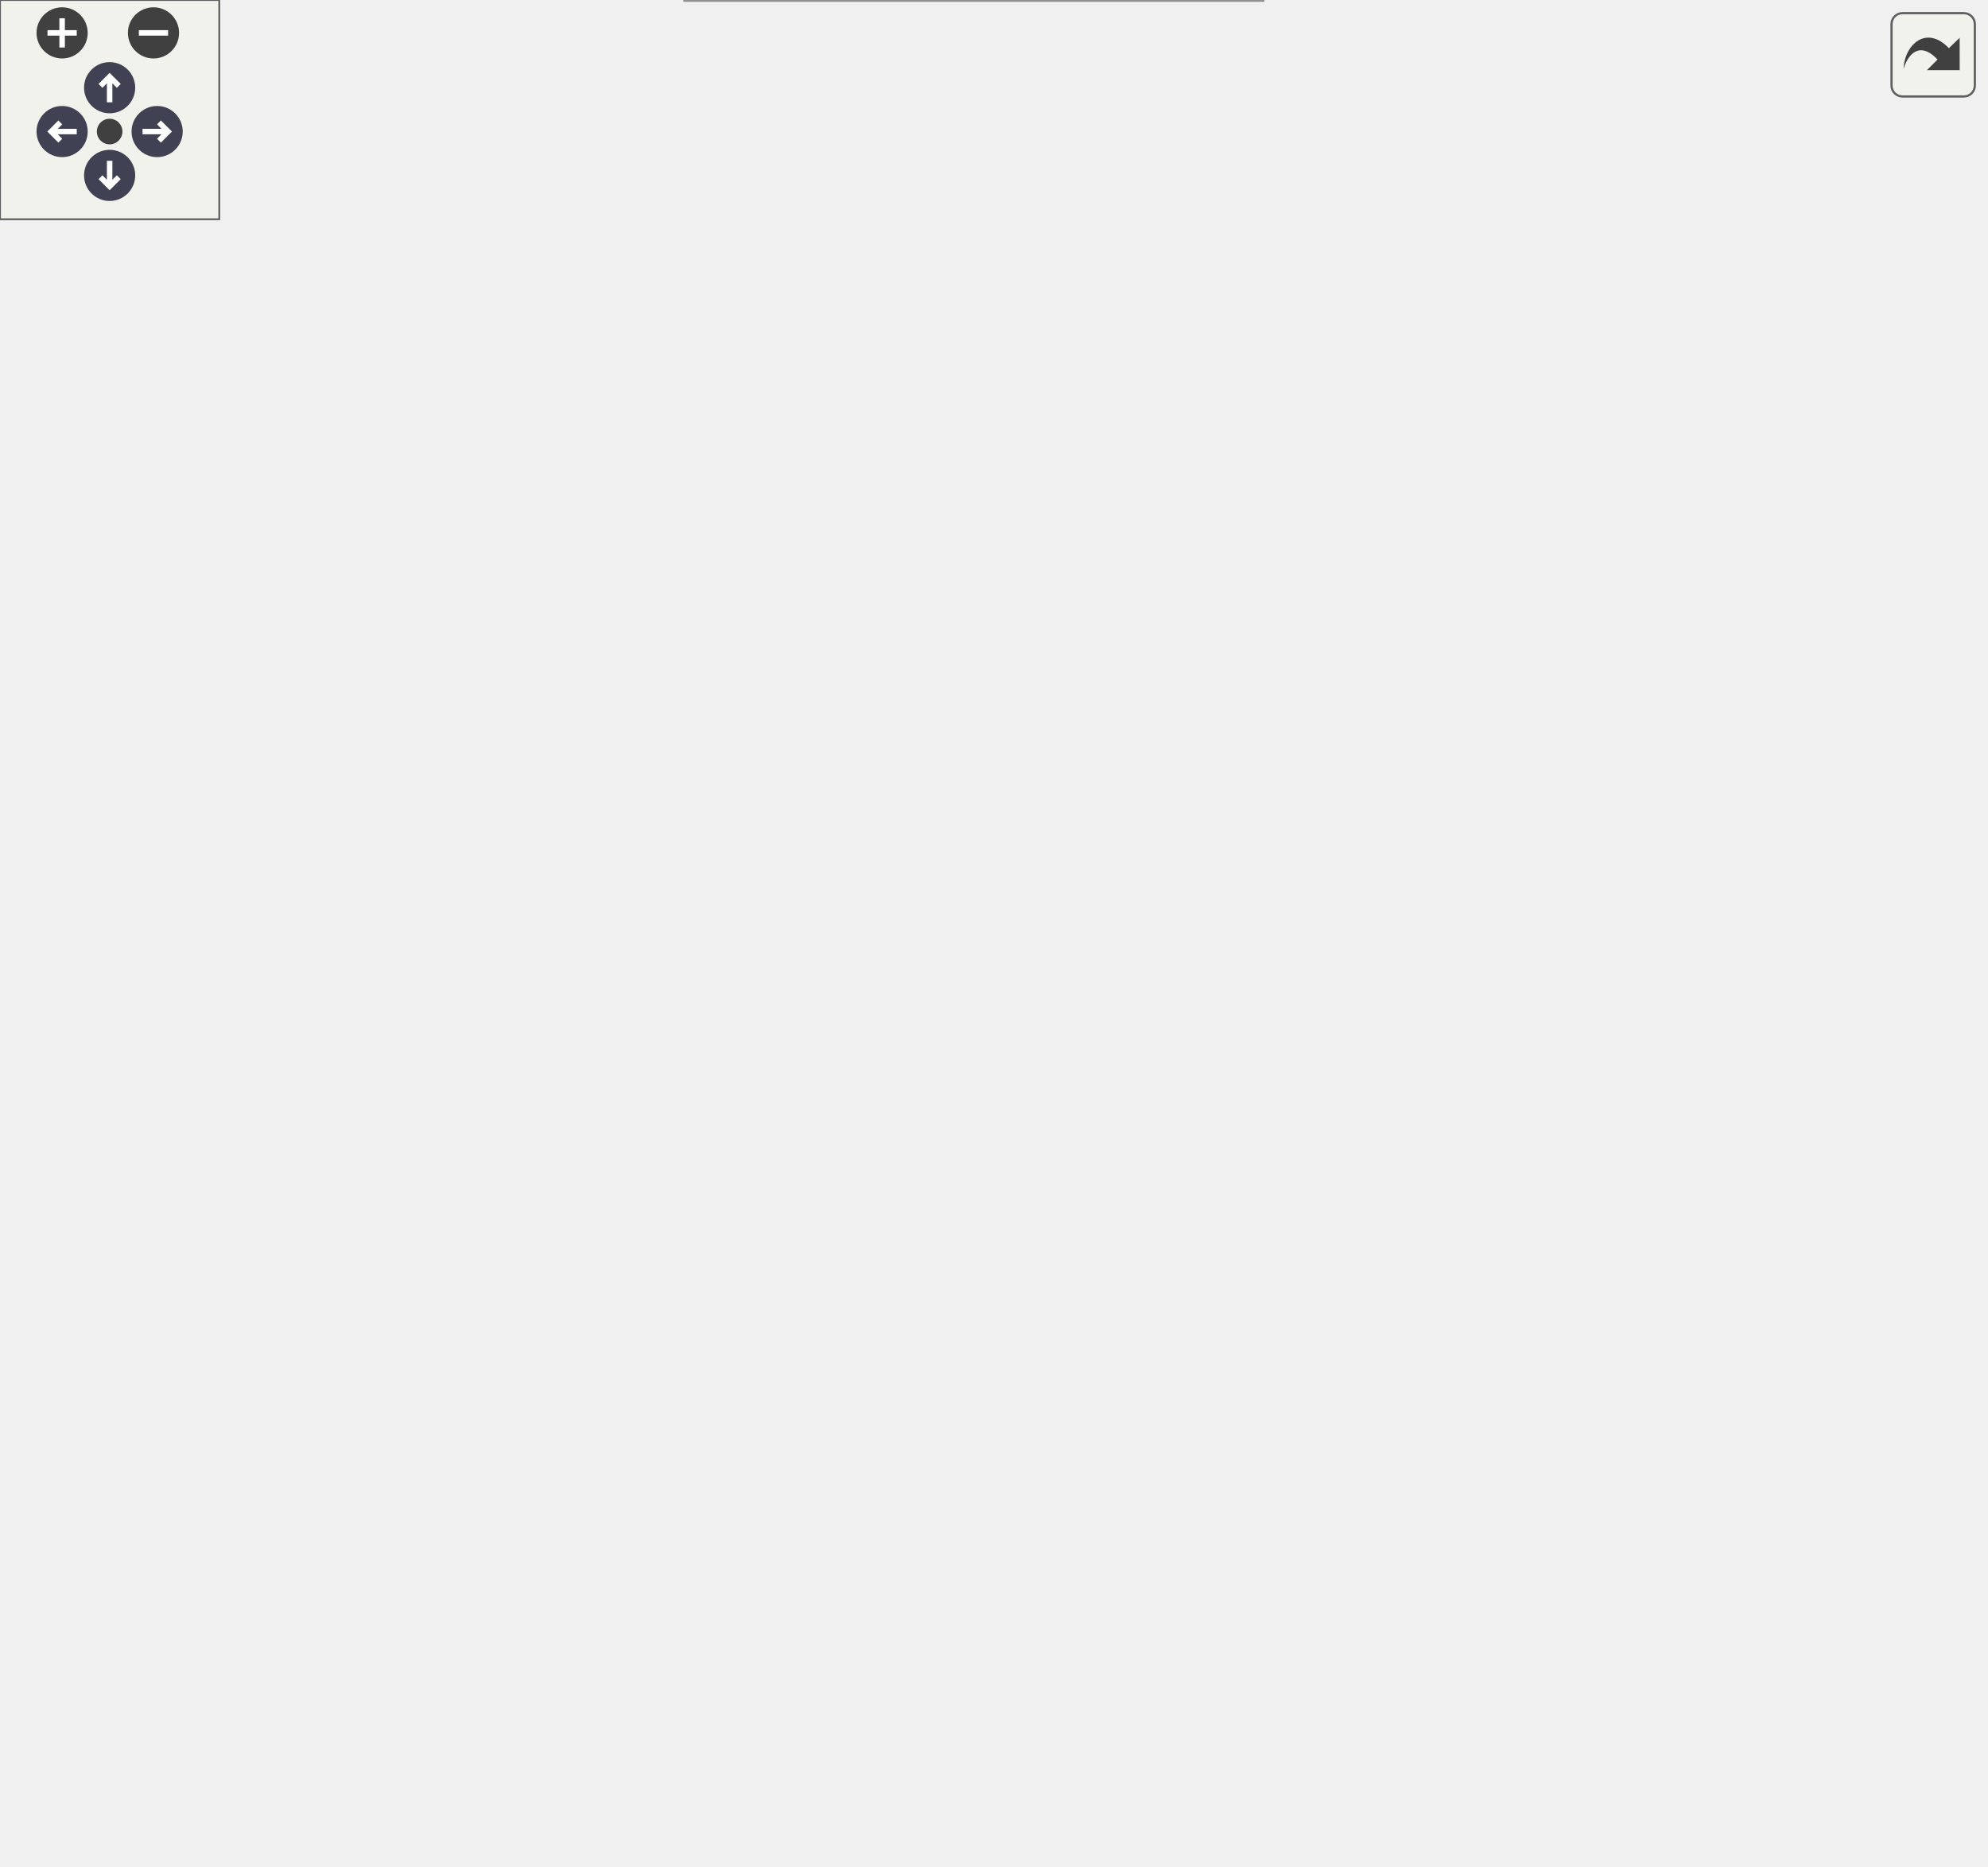
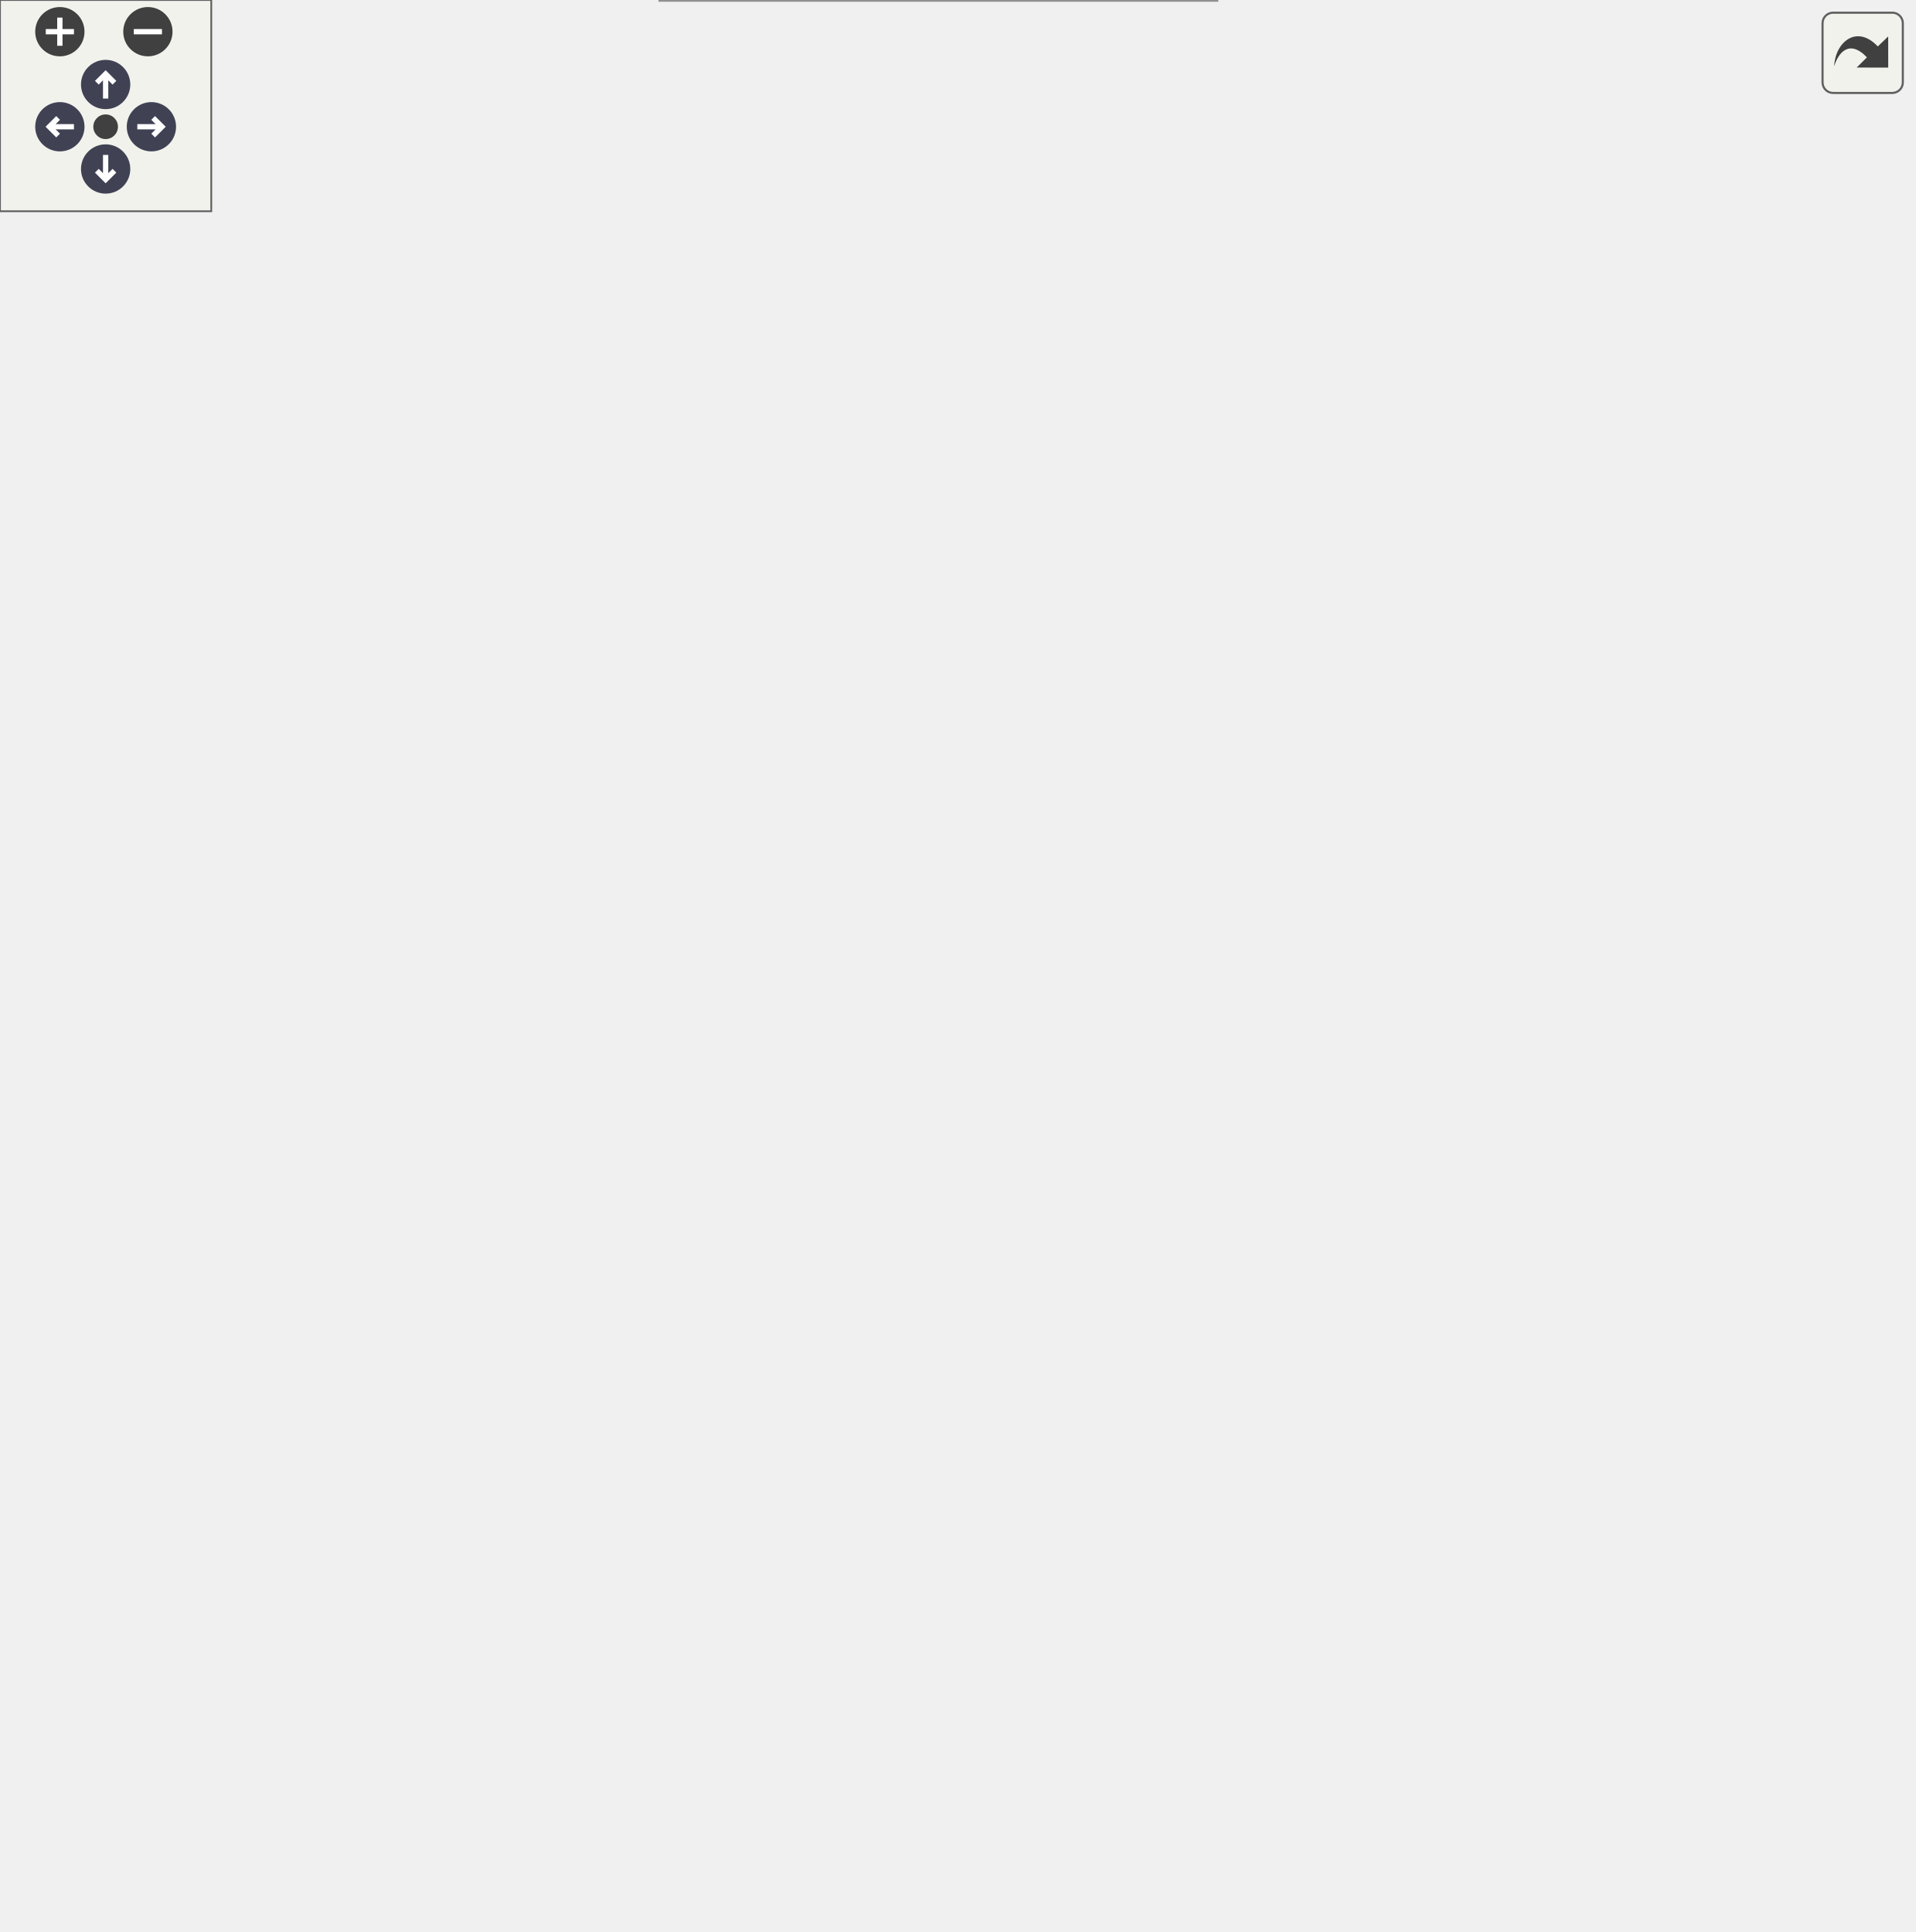
<svg xmlns="http://www.w3.org/2000/svg" xmlns:xlink="http://www.w3.org/1999/xlink" id="main" version="1.1" xml:space="preserve">
  <style type="text/css">
.node, .edge {opacity: 0.7;}
.node.selected, .edge.selected {opacity: 1;}
.edge:hover path { stroke: red; }
.edge:hover polygon { stroke: red; fill: red; }
</style>
  <defs>
    <circle id="rim" cx="0" cy="0" r="7" />
    <circle id="rim2" cx="0" cy="0" r="3.5" />
    <g id="zoomPlus">
      <use xlink:href="#rim" fill="#404040">
        <set attributeName="fill" to="#808080" begin="zoomplus.mouseover" end="zoomplus.mouseout" />
      </use>
      <path d="M-4,0h8M0,-4v8" fill="none" stroke="white" stroke-width="1.5" pointer-events="none" />
    </g>
    <g id="zoomMin">
      <use xlink:href="#rim" fill="#404040">
        <set attributeName="fill" to="#808080" begin="zoomminus.mouseover" end="zoomminus.mouseout" />
      </use>
      <path d="M-4,0h8" fill="none" stroke="white" stroke-width="1.5" pointer-events="none" />
    </g>
    <g id="arrowUp" transform="translate(30 24)">
      <use xlink:href="#rim" />
      <path pointer-events="none" fill="none" stroke="white" stroke-width="1.5" d="M0,-3.0v7 M-2.5,-0.5L0,-3.0L2.5,-0.5" />
    </g>
    <g id="arrowRight" transform="rotate(90) translate(36 -43)">
      <use xlink:href="#rim" />
      <path pointer-events="none" fill="none" stroke="white" stroke-width="1.5" d="M0,-3.0v7 M-2.5,-0.5L0,-3.0L2.5,-0.5" />
    </g>
    <g id="arrowDown" transform="rotate(180) translate(-30 -48)">
      <use xlink:href="#rim" />
      <path pointer-events="none" fill="none" stroke="white" stroke-width="1.5" d="M0,-3.0v7 M-2.5,-0.5L0,-3.0L2.5,-0.5" />
    </g>
    <g id="arrowLeft" transform="rotate(270) translate(-36 17)">
      <use xlink:href="#rim" />
      <path pointer-events="none" fill="none" stroke="white" stroke-width="1.5" d="M0,-3.0v7 M-2.5,-0.5L0,-3.0L2.5,-0.5" />
    </g>
    <g id="resetDef">
      <use xlink:href="#rim2" fill="#404040">
        <set attributeName="fill" to="#808080" begin="reset.mouseover" end="reset.mouseout" />
      </use>
    </g>
  </defs>
  <svg id="graph" class="graph">
    <g id="viewport">
      <g id="Node000001" class="node">
        <g id="a_Node000001">
          <a xlink:title="Reads data values from a mesh using a just-in-time data mapping. Values correspond to a given point i...">
-             <polygon fill="#999999" stroke="#666666" points="137,-245.5 0,-245.5 0,-215.5 137,-215.5 137,-245.5" />
-             <text text-anchor="start" x="8" y="-233.5" font-family="Helvetica,sans-Serif" font-size="10.00">precice::impl::Participant</text>
-             <text text-anchor="middle" x="68.5" y="-222.5" font-family="Helvetica,sans-Serif" font-size="10.00">Impl::mapAndReadData</text>
+             <polygon fill="#999999" stroke="#666666" points="137,-264.5 0,-264.5 0,-234.5 137,-234.5 137,-264.5" />
+             <text text-anchor="start" x="8" y="-252.5" font-family="Helvetica,sans-Serif" font-size="10.00">precice::impl::Participant</text>
+             <text text-anchor="middle" x="68.5" y="-241.5" font-family="Helvetica,sans-Serif" font-size="10.00">Impl::mapAndReadData</text>
          </a>
        </g>
      </g>
      <g id="Node000002" class="node">
        <g id="a_Node000002">
          <a xlink:href="classprecice_1_1span.html#ab25ca07a93bfa334622507c2c22b1034" target="_top" xlink:title=" ">
-             <polygon fill="white" stroke="#666666" points="323.5,-450 209.5,-450 209.5,-431 323.5,-431 323.5,-450" />
-             <text text-anchor="middle" x="266.5" y="-438" font-family="Helvetica,sans-Serif" font-size="10.00">precice::span::begin</text>
+             <polygon fill="white" stroke="#666666" points="323.5,-488 209.5,-488 209.5,-469 323.5,-469 323.5,-488" />
+             <text text-anchor="middle" x="266.5" y="-476" font-family="Helvetica,sans-Serif" font-size="10.00">precice::span::begin</text>
          </a>
        </g>
      </g>
      <g id="edge1_Node000001_Node000002" class="edge">
        <g id="a_edge1_Node000001_Node000002">
          <a xlink:title=" ">
-             <path fill="none" stroke="#63b8ff" d="M73,-245.53C82.32,-282.05 111.37,-375.76 173,-421.5 180.82,-427.3 189.98,-431.43 199.45,-434.36" />
-             <polygon fill="#63b8ff" stroke="#63b8ff" points="198.83,-437.81 209.39,-436.99 200.62,-431.05 198.83,-437.81" />
+             <path fill="none" stroke="#63b8ff" d="M72.22,-264.55C80.1,-303.53 106.74,-408.31 173,-459.5 180.7,-465.45 189.81,-469.66 199.25,-472.62" />
+             <polygon fill="#63b8ff" stroke="#63b8ff" points="198.61,-476.07 209.17,-475.28 200.41,-469.31 198.61,-476.07" />
          </a>
        </g>
      </g>
      <g id="Node000004" class="node">
        <g id="a_Node000004">
          <a xlink:href="structprecice_1_1impl_1_1MeshContext.html#a32471c35e1b1f541edd0d9cd9bdfd691" target="_top" xlink:title=" ">
-             <polygon fill="white" stroke="#666666" points="360,-412.5 173,-412.5 173,-382.5 360,-382.5 360,-412.5" />
-             <text text-anchor="start" x="181" y="-400.5" font-family="Helvetica,sans-Serif" font-size="10.00">precice::impl::MeshContext</text>
-             <text text-anchor="middle" x="266.5" y="-389.5" font-family="Helvetica,sans-Serif" font-size="10.00">::checkVerticesInsideAccessRegion</text>
+             <polygon fill="white" stroke="#666666" points="360,-450.5 173,-450.5 173,-420.5 360,-420.5 360,-450.5" />
+             <text text-anchor="start" x="181" y="-438.5" font-family="Helvetica,sans-Serif" font-size="10.00">precice::impl::MeshContext</text>
+             <text text-anchor="middle" x="266.5" y="-427.5" font-family="Helvetica,sans-Serif" font-size="10.00">::checkVerticesInsideAccessRegion</text>
          </a>
        </g>
      </g>
      <g id="edge3_Node000001_Node000004" class="edge">
        <g id="a_edge3_Node000001_Node000004">
          <a xlink:title=" ">
-             <path fill="none" stroke="#63b8ff" d="M76.13,-245.7C89.78,-275.14 123.9,-339.97 173,-373.5 175.3,-375.07 177.69,-376.53 180.16,-377.9" />
-             <polygon fill="#63b8ff" stroke="#63b8ff" points="178.85,-381.16 189.37,-382.46 181.96,-374.89 178.85,-381.16" />
+             <path fill="none" stroke="#63b8ff" d="M75.27,-264.51C88.04,-295.68 121.64,-367.79 173,-406.5 177.82,-410.13 183.11,-413.32 188.64,-416.11" />
+             <polygon fill="#63b8ff" stroke="#63b8ff" points="187.57,-419.47 198.12,-420.44 190.48,-413.1 187.57,-419.47" />
          </a>
        </g>
      </g>
      <g id="Node000005" class="node">
        <g id="a_Node000005">
          <a xlink:href="classprecice_1_1span.html#ae91f5ed50b6cbf0d15382b8e3c2a9a04" target="_top" xlink:title=" ">
-             <polygon fill="white" stroke="#666666" points="523,-374 416,-374 416,-355 523,-355 523,-374" />
-             <text text-anchor="middle" x="469.5" y="-362" font-family="Helvetica,sans-Serif" font-size="10.00">precice::span::size</text>
-           </a>
-         </g>
-       </g>
-       <g id="edge21_Node000001_Node000005" class="edge">
-         <g id="a_edge21_Node000001_Node000005">
-           <a xlink:title=" ">
-             <path fill="none" stroke="#63b8ff" d="M88.14,-245.63C108,-260.99 140.93,-284.31 173,-297.5 251.52,-329.78 277.32,-317.22 360,-336.5 371.94,-339.28 398.41,-346.11 422.21,-352.32" />
-             <polygon fill="#63b8ff" stroke="#63b8ff" points="421.64,-355.79 432.2,-354.94 423.41,-349.02 421.64,-355.79" />
+             <polygon fill="white" stroke="#666666" points="523,-417 416,-417 416,-398 523,-398 523,-417" />
+             <text text-anchor="middle" x="469.5" y="-405" font-family="Helvetica,sans-Serif" font-size="10.00">precice::span::size</text>
+           </a>
+         </g>
+       </g>
+       <g id="edge23_Node000001_Node000005" class="edge">
+         <g id="a_edge23_Node000001_Node000005">
+           <a xlink:title=" ">
+             <path fill="none" stroke="#63b8ff" d="M77.01,-264.5C91.45,-291.56 125.87,-348.06 173,-373.5 211.9,-394.49 330.92,-402.61 405.51,-405.69" />
+             <polygon fill="#63b8ff" stroke="#63b8ff" points="405.6,-409.2 415.73,-406.09 405.87,-402.2 405.6,-409.2" />
          </a>
        </g>
      </g>
      <g id="Node000006" class="node">
        <g id="a_Node000006">
          <a xlink:href="classprecice_1_1span.html#a864923e4c92c2dd5176f2956531c977c" target="_top" xlink:title=" ">
            <polygon fill="white" stroke="#666666" points="326,-364 207,-364 207,-345 326,-345 326,-364" />
            <text text-anchor="middle" x="266.5" y="-352" font-family="Helvetica,sans-Serif" font-size="10.00">precice::span::empty</text>
          </a>
        </g>
      </g>
      <g id="edge6_Node000001_Node000006" class="edge">
        <g id="a_edge6_Node000001_Node000006">
          <a xlink:title=" ">
-             <path fill="none" stroke="#63b8ff" d="M80.79,-245.52C98.15,-267.55 133.55,-308.38 173,-330.5 181.27,-335.14 190.46,-338.9 199.74,-341.95" />
-             <polygon fill="#63b8ff" stroke="#63b8ff" points="198.83,-345.33 209.41,-344.87 200.85,-338.63 198.83,-345.33" />
+             <path fill="none" stroke="#63b8ff" d="M82.96,-264.56C101.32,-284.11 136.15,-317.79 173,-335.5 180.54,-339.12 188.75,-342.06 197.06,-344.43" />
+             <polygon fill="#63b8ff" stroke="#63b8ff" points="196.28,-347.84 206.84,-346.97 198.04,-341.07 196.28,-347.84" />
          </a>
        </g>
      </g>
      <g id="Node000007" class="node">
        <g id="a_Node000007">
          <a xlink:href="namespaceprecice_1_1math.html#a0e86802cfe992deba131d789d035b5b7" target="_top" xlink:title="Compares two Eigen::MatrixBase for equality up to tolerance.">
            <polygon fill="white" stroke="#666666" points="327.5,-164 205.5,-164 205.5,-145 327.5,-145 327.5,-164" />
            <text text-anchor="middle" x="266.5" y="-152" font-family="Helvetica,sans-Serif" font-size="10.00">precice::math::equals</text>
          </a>
        </g>
      </g>
      <g id="edge8_Node000001_Node000007" class="edge">
        <g id="a_edge8_Node000001_Node000007">
          <a xlink:title=" ">
-             <path fill="none" stroke="#63b8ff" d="M95.61,-215.44C116.13,-204.08 145.71,-188.76 173,-178.5 185.01,-173.98 198.2,-170.01 210.77,-166.65" />
-             <polygon fill="#63b8ff" stroke="#63b8ff" points="211.87,-169.99 220.68,-164.1 210.12,-163.21 211.87,-169.99" />
+             <path fill="none" stroke="#63b8ff" d="M87.39,-234.32C107.15,-218.29 140.48,-193.32 173,-178.5 183.28,-173.82 194.63,-169.93 205.75,-166.74" />
+             <polygon fill="#63b8ff" stroke="#63b8ff" points="206.7,-170.11 215.44,-164.12 204.87,-163.35 206.7,-170.11" />
          </a>
        </g>
      </g>
      <g id="Node000008" class="node">
        <g id="a_Node000008">
          <a xlink:href="classprecice_1_1impl_1_1DataContext.html#a947bcec25838edbba8d675527d1bb568" target="_top" xlink:title="Get the dimensions of _providedData.">
-             <polygon fill="white" stroke="#666666" points="543,-240.5 396,-240.5 396,-210.5 543,-210.5 543,-240.5" />
-             <text text-anchor="start" x="404" y="-228.5" font-family="Helvetica,sans-Serif" font-size="10.00">precice::impl::DataContext</text>
-             <text text-anchor="middle" x="469.5" y="-217.5" font-family="Helvetica,sans-Serif" font-size="10.00">::getDataDimensions</text>
+             <polygon fill="white" stroke="#666666" points="543,-283.5 396,-283.5 396,-253.5 543,-253.5 543,-283.5" />
+             <text text-anchor="start" x="404" y="-271.5" font-family="Helvetica,sans-Serif" font-size="10.00">precice::impl::DataContext</text>
+             <text text-anchor="middle" x="469.5" y="-260.5" font-family="Helvetica,sans-Serif" font-size="10.00">::getDataDimensions</text>
          </a>
        </g>
      </g>
      <g id="edge9_Node000001_Node000008" class="edge">
        <g id="a_edge9_Node000001_Node000008">
          <a xlink:title=" ">
-             <path fill="none" stroke="#63b8ff" d="M137.18,-229.65C205.77,-228.79 311.99,-227.46 385.59,-226.54" />
-             <polygon fill="#63b8ff" stroke="#63b8ff" points="385.79,-230.04 395.75,-226.41 385.71,-223.04 385.79,-230.04" />
+             <path fill="none" stroke="#63b8ff" d="M137.18,-252.72C205.77,-255.99 311.99,-261.05 385.59,-264.55" />
+             <polygon fill="#63b8ff" stroke="#63b8ff" points="385.59,-268.06 395.75,-265.04 385.93,-261.06 385.59,-268.06" />
          </a>
        </g>
      </g>
      <g id="Node000009" class="node">
        <g id="a_Node000009">
          <a xlink:href="classprecice_1_1impl_1_1DataContext.html#ab6daa625b7405f14df10ac1f93dc49f6" target="_top" xlink:title="Get the spatial dimensions of _providedData.">
-             <polygon fill="white" stroke="#666666" points="543,-192.5 396,-192.5 396,-162.5 543,-162.5 543,-192.5" />
-             <text text-anchor="start" x="404" y="-180.5" font-family="Helvetica,sans-Serif" font-size="10.00">precice::impl::DataContext</text>
-             <text text-anchor="middle" x="469.5" y="-169.5" font-family="Helvetica,sans-Serif" font-size="10.00">::getSpatialDimensions</text>
+             <polygon fill="white" stroke="#666666" points="543,-235.5 396,-235.5 396,-205.5 543,-205.5 543,-235.5" />
+             <text text-anchor="start" x="404" y="-223.5" font-family="Helvetica,sans-Serif" font-size="10.00">precice::impl::DataContext</text>
+             <text text-anchor="middle" x="469.5" y="-212.5" font-family="Helvetica,sans-Serif" font-size="10.00">::getSpatialDimensions</text>
          </a>
        </g>
      </g>
      <g id="edge10_Node000001_Node000009" class="edge">
        <g id="a_edge10_Node000001_Node000009">
          <a xlink:title=" ">
-             <path fill="none" stroke="#63b8ff" d="M137.18,-221.51C205.77,-212.4 311.99,-198.29 385.59,-188.51" />
-             <polygon fill="#63b8ff" stroke="#63b8ff" points="386.3,-191.95 395.75,-187.16 385.37,-185.01 386.3,-191.95" />
+             <path fill="none" stroke="#63b8ff" d="M137.18,-244.58C205.77,-239.6 311.99,-231.88 385.59,-226.53" />
+             <polygon fill="#63b8ff" stroke="#63b8ff" points="386.03,-230 395.75,-225.79 385.52,-223.02 386.03,-230" />
          </a>
        </g>
      </g>
      <g id="Node000010" class="node">
        <g id="a_Node000010">
+           <a xlink:href="classprecice_1_1impl_1_1DataContext.html#a302ba32bc5da853e6c08c1219c299a8f" target="_top" xlink:title=" ">
+             <polygon fill="white" stroke="#666666" points="543,-187.5 396,-187.5 396,-157.5 543,-157.5 543,-187.5" />
+             <text text-anchor="start" x="404" y="-175.5" font-family="Helvetica,sans-Serif" font-size="10.00">precice::impl::DataContext</text>
+             <text text-anchor="middle" x="469.5" y="-164.5" font-family="Helvetica,sans-Serif" font-size="10.00">::hasJustInTimeMapping</text>
+           </a>
+         </g>
+       </g>
+       <g id="edge11_Node000001_Node000010" class="edge">
+         <g id="a_edge11_Node000001_Node000010">
+           <a xlink:title=" ">
+             <path fill="none" stroke="#63b8ff" d="M129.01,-234.45C143.38,-231 158.7,-227.48 173,-224.5 244.58,-209.57 326.52,-195.38 385.92,-185.6" />
+             <polygon fill="#63b8ff" stroke="#63b8ff" points="386.7,-189.02 396,-183.95 385.57,-182.12 386.7,-189.02" />
+           </a>
+         </g>
+       </g>
+       <g id="Node000011" class="node">
+         <g id="a_Node000011">
          <a xlink:href="classprecice_1_1impl_1_1ParticipantImpl.html#a7fccfe140801238825be5485eedef1f0" target="_top" xlink:title="Checks if the coupled simulation is still ongoing.">
            <polygon fill="white" stroke="#666666" points="335,-126.5 198,-126.5 198,-96.5 335,-96.5 335,-126.5" />
            <text text-anchor="start" x="206" y="-114.5" font-family="Helvetica,sans-Serif" font-size="10.00">precice::impl::Participant</text>
            <text text-anchor="middle" x="266.5" y="-103.5" font-family="Helvetica,sans-Serif" font-size="10.00">Impl::isCouplingOngoing</text>
          </a>
        </g>
      </g>
-       <g id="edge11_Node000001_Node000010" class="edge">
-         <g id="a_edge11_Node000001_Node000010">
-           <a xlink:title=" ">
-             <path fill="none" stroke="#63b8ff" d="M81.91,-215.41C99.86,-194.58 135.1,-157.24 173,-136.5 177.83,-133.86 182.97,-131.48 188.24,-129.34" />
-             <polygon fill="#63b8ff" stroke="#63b8ff" points="189.7,-132.53 197.84,-125.75 187.25,-125.97 189.7,-132.53" />
-           </a>
-         </g>
-       </g>
-       <g id="Node000011" class="node">
-         <g id="a_Node000011">
-           <a xlink:href="classprecice_1_1impl_1_1ReadDataContext.html#acbe4044185a01b53b620f7f07a656072" target="_top" xlink:title="Forwards the just-in-time mapping API call for reading data to the data context.">
-             <polygon fill="white" stroke="#666666" points="352.5,-288.5 180.5,-288.5 180.5,-258.5 352.5,-258.5 352.5,-288.5" />
-             <text text-anchor="start" x="188.5" y="-276.5" font-family="Helvetica,sans-Serif" font-size="10.00">precice::impl::ReadDataContext</text>
-             <text text-anchor="middle" x="266.5" y="-265.5" font-family="Helvetica,sans-Serif" font-size="10.00">::mapAndReadValues</text>
-           </a>
-         </g>
-       </g>
      <g id="edge12_Node000001_Node000011" class="edge">
        <g id="a_edge12_Node000001_Node000011">
          <a xlink:title=" ">
-             <path fill="none" stroke="#63b8ff" d="M137.23,-245.36C153.26,-248.88 170.5,-252.66 186.97,-256.27" />
-             <polygon fill="#63b8ff" stroke="#63b8ff" points="186.59,-259.77 197.11,-258.5 188.09,-252.93 186.59,-259.77" />
-           </a>
-         </g>
-       </g>
-       <g id="Node000014" class="node">
-         <g id="a_Node000014">
+             <path fill="none" stroke="#63b8ff" d="M79.27,-234.15C95.63,-209.7 130.95,-162.08 173,-136.5 177.8,-133.58 182.94,-131 188.24,-128.71" />
+             <polygon fill="#63b8ff" stroke="#63b8ff" points="189.91,-131.82 197.95,-124.91 187.36,-125.3 189.91,-131.82" />
+           </a>
+         </g>
+       </g>
+       <g id="Node000012" class="node">
+         <g id="a_Node000012">
+           <a xlink:href="classprecice_1_1impl_1_1ReadDataContext.html#acbe4044185a01b53b620f7f07a656072" target="_top" xlink:title="Forwards the just-in-time mapping API call for reading data to the data context.">
+             <polygon fill="white" stroke="#666666" points="352.5,-326.5 180.5,-326.5 180.5,-296.5 352.5,-296.5 352.5,-326.5" />
+             <text text-anchor="start" x="188.5" y="-314.5" font-family="Helvetica,sans-Serif" font-size="10.00">precice::impl::ReadDataContext</text>
+             <text text-anchor="middle" x="266.5" y="-303.5" font-family="Helvetica,sans-Serif" font-size="10.00">::mapAndReadValues</text>
+           </a>
+         </g>
+       </g>
+       <g id="edge13_Node000001_Node000012" class="edge">
+         <g id="a_edge13_Node000001_Node000012">
+           <a xlink:title=" ">
+             <path fill="none" stroke="#63b8ff" d="M116.63,-264.58C134.3,-270.22 154.57,-276.67 173,-282.5 184.28,-286.07 196.35,-289.86 207.91,-293.49" />
+             <polygon fill="#63b8ff" stroke="#63b8ff" points="206.89,-296.84 217.48,-296.49 208.98,-290.16 206.89,-296.84" />
+           </a>
+         </g>
+       </g>
+       <g id="Node000015" class="node">
+         <g id="a_Node000015">
          <a xlink:href="classprecice_1_1impl_1_1ParticipantImpl.html#aec5e745bdbf614d8fc438f0f22f23526" target="_top" xlink:title=" ">
            <polygon fill="white" stroke="#666666" points="355.5,-78 177.5,-78 177.5,-37 355.5,-37 355.5,-78" />
            <text text-anchor="start" x="185.5" y="-66" font-family="Helvetica,sans-Serif" font-size="10.00">precice::impl::Participant</text>
            <text text-anchor="start" x="185.5" y="-55" font-family="Helvetica,sans-Serif" font-size="10.00">Impl::requiresUserDefinedAccess</text>
            <text text-anchor="middle" x="266.5" y="-44" font-family="Helvetica,sans-Serif" font-size="10.00">Region</text>
          </a>
        </g>
      </g>
-       <g id="edge19_Node000001_Node000014" class="edge">
-         <g id="a_edge19_Node000001_Node000014">
-           <a xlink:title=" ">
-             <path fill="none" stroke="#63b8ff" d="M76.53,-215.1C90.63,-185.9 125.17,-122.3 173,-87.5 175.09,-85.98 177.26,-84.53 179.5,-83.16" />
-             <polygon fill="#63b8ff" stroke="#63b8ff" points="181.36,-86.12 188.4,-78.2 177.96,-80.01 181.36,-86.12" />
-           </a>
-         </g>
-       </g>
-       <g id="Node000016" class="node">
-         <g id="a_Node000016">
+       <g id="edge21_Node000001_Node000015" class="edge">
+         <g id="a_edge21_Node000001_Node000015">
+           <a xlink:title=" ">
+             <path fill="none" stroke="#63b8ff" d="M75.17,-234.06C87.73,-201.96 120.98,-127.7 173,-87.5 174.85,-86.07 176.76,-84.71 178.73,-83.42" />
+             <polygon fill="#63b8ff" stroke="#63b8ff" points="180.87,-86.22 187.71,-78.13 177.31,-80.19 180.87,-86.22" />
+           </a>
+         </g>
+       </g>
+       <g id="Node000017" class="node">
+         <g id="a_Node000017">
          <a xlink:href="namespaceprecice_1_1math.html#a637fb406522d6ac4dcba2fabba693f3f" target="_top" xlink:title=" ">
            <polygon fill="white" stroke="#666666" points="345.5,-19 187.5,-19 187.5,0 345.5,0 345.5,-19" />
            <text text-anchor="middle" x="266.5" y="-7" font-family="Helvetica,sans-Serif" font-size="10.00">precice::math::smallerEquals</text>
          </a>
        </g>
      </g>
-       <g id="edge22_Node000001_Node000016" class="edge">
-         <g id="a_edge22_Node000001_Node000016">
-           <a xlink:title=" ">
-             <path fill="none" stroke="#63b8ff" d="M72.47,-215.35C80.82,-177.12 108.23,-76.3 173,-27.5 174.67,-26.24 176.4,-25.07 178.18,-23.97" />
-             <polygon fill="#63b8ff" stroke="#63b8ff" points="180.26,-26.83 187.48,-19.08 177,-20.63 180.26,-26.83" />
+       <g id="edge24_Node000001_Node000017" class="edge">
+         <g id="a_edge24_Node000001_Node000017">
+           <a xlink:title=" ">
+             <path fill="none" stroke="#63b8ff" d="M71.75,-234.47C78.66,-193.94 103.47,-81.83 173,-27.5 174.64,-26.22 176.35,-25.01 178.12,-23.89" />
+             <polygon fill="#63b8ff" stroke="#63b8ff" points="180.21,-26.74 187.35,-18.9 176.89,-20.58 180.21,-26.74" />
          </a>
        </g>
      </g>
      <g id="Node000003" class="node">
        <g id="a_Node000003">
          <a xlink:href="classprecice_1_1span.html#a38fb4273ab189e44dfb475c17e063a9a" target="_top" xlink:title=" ">
-             <polygon fill="white" stroke="#666666" points="524,-411 415,-411 415,-392 524,-392 524,-411" />
-             <text text-anchor="middle" x="469.5" y="-399" font-family="Helvetica,sans-Serif" font-size="10.00">precice::span::data</text>
+             <polygon fill="white" stroke="#666666" points="524,-454 415,-454 415,-435 524,-435 524,-454" />
+             <text text-anchor="middle" x="469.5" y="-442" font-family="Helvetica,sans-Serif" font-size="10.00">precice::span::data</text>
          </a>
        </g>
      </g>
      <g id="edge2_Node000002_Node000003" class="edge">
        <g id="a_edge2_Node000002_Node000003">
          <a xlink:title=" ">
-             <path fill="none" stroke="#63b8ff" d="M316.67,-430.96C344.64,-425.53 379.85,-418.7 409.33,-412.98" />
-             <polygon fill="#63b8ff" stroke="#63b8ff" points="410.34,-416.35 419.49,-411.01 409.01,-409.48 410.34,-416.35" />
+             <path fill="none" stroke="#63b8ff" d="M323.76,-468.98C348.88,-464.73 378.6,-459.71 404.56,-455.32" />
+             <polygon fill="#63b8ff" stroke="#63b8ff" points="405.4,-458.72 414.68,-453.6 404.24,-451.82 405.4,-458.72" />
          </a>
        </g>
      </g>
      <g id="edge4_Node000004_Node000003" class="edge">
        <g id="a_edge4_Node000004_Node000003">
          <a xlink:title=" ">
-             <path fill="none" stroke="#63b8ff" d="M360.06,-399.34C375.15,-399.64 390.48,-399.95 404.67,-400.23" />
-             <polygon fill="#63b8ff" stroke="#63b8ff" points="404.73,-403.73 414.79,-400.43 404.87,-396.73 404.73,-403.73" />
+             <path fill="none" stroke="#63b8ff" d="M360.06,-439.64C375.15,-440.32 390.48,-441.01 404.67,-441.64" />
+             <polygon fill="#63b8ff" stroke="#63b8ff" points="404.65,-445.14 414.79,-442.1 404.96,-438.15 404.65,-445.14" />
          </a>
        </g>
      </g>
      <g id="edge5_Node000004_Node000005" class="edge">
        <g id="a_edge5_Node000004_Node000005">
          <a xlink:title=" ">
-             <path fill="none" stroke="#63b8ff" d="M358.88,-382.5C374.72,-379.9 390.87,-377.25 405.73,-374.81" />
-             <polygon fill="#63b8ff" stroke="#63b8ff" points="406.49,-378.23 415.79,-373.15 405.36,-371.32 406.49,-378.23" />
+             <path fill="none" stroke="#63b8ff" d="M360.06,-422.61C375.48,-420.46 391.15,-418.28 405.61,-416.26" />
+             <polygon fill="#63b8ff" stroke="#63b8ff" points="406.48,-419.67 415.9,-414.83 405.51,-412.74 406.48,-419.67" />
          </a>
        </g>
      </g>
      <g id="edge7_Node000006_Node000005" class="edge">
        <g id="a_edge7_Node000006_Node000005">
          <a xlink:title=" ">
-             <path fill="none" stroke="#63b8ff" d="M326.18,-357.42C351.13,-358.66 380.27,-360.11 405.66,-361.37" />
-             <polygon fill="#63b8ff" stroke="#63b8ff" points="405.75,-364.88 415.92,-361.88 406.1,-357.89 405.75,-364.88" />
-           </a>
-         </g>
-       </g>
-       <g id="edge13_Node000011_Node000003" class="edge">
-         <g id="a_edge13_Node000011_Node000003">
-           <a xlink:title=" ">
-             <path fill="none" stroke="#63b8ff" d="M294.27,-288.57C313.69,-300.23 339.95,-317.54 360,-336.5 379.12,-354.58 373.99,-369.07 396,-383.5 398.96,-385.44 402.12,-387.18 405.4,-388.72" />
-             <polygon fill="#63b8ff" stroke="#63b8ff" points="404.3,-392.05 414.88,-392.6 406.95,-385.58 404.3,-392.05" />
-           </a>
-         </g>
-       </g>
-       <g id="edge18_Node000011_Node000005" class="edge">
-         <g id="a_edge18_Node000011_Node000005">
-           <a xlink:title=" ">
-             <path fill="none" stroke="#63b8ff" d="M332.37,-288.61C342.06,-292.32 351.6,-296.89 360,-302.5 380.73,-316.34 374.95,-332.15 396,-345.5 399.37,-347.63 402.96,-349.53 406.69,-351.21" />
-             <polygon fill="#63b8ff" stroke="#63b8ff" points="405.57,-354.53 416.16,-354.97 408.16,-348.03 405.57,-354.53" />
-           </a>
-         </g>
-       </g>
-       <g id="edge14_Node000011_Node000008" class="edge">
-         <g id="a_edge14_Node000011_Node000008">
-           <a xlink:title=" ">
-             <path fill="none" stroke="#63b8ff" d="M330.55,-258.44C351.22,-253.51 374.36,-247.98 395.69,-242.89" />
-             <polygon fill="#63b8ff" stroke="#63b8ff" points="396.76,-246.23 405.68,-240.5 395.14,-239.42 396.76,-246.23" />
-           </a>
-         </g>
-       </g>
-       <g id="edge17_Node000011_Node000009" class="edge">
-         <g id="a_edge17_Node000011_Node000009">
-           <a xlink:title=" ">
-             <path fill="none" stroke="#63b8ff" d="M291.42,-258.27C316.7,-242.6 358.09,-218.21 396,-201.5 400.32,-199.59 404.85,-197.75 409.43,-196" />
-             <polygon fill="#63b8ff" stroke="#63b8ff" points="410.71,-199.26 418.88,-192.52 408.29,-192.69 410.71,-199.26" />
-           </a>
-         </g>
-       </g>
-       <g id="Node000012" class="node">
-         <g id="a_Node000012">
-           <a xlink:href="classprecice_1_1impl_1_1DataContext.html#a83f060a7c5fc9427870f99ba210c822e" target="_top" xlink:title="Get the Name of _providedData.">
-             <polygon fill="white" stroke="#666666" points="543,-288.5 396,-288.5 396,-258.5 543,-258.5 543,-288.5" />
-             <text text-anchor="start" x="404" y="-276.5" font-family="Helvetica,sans-Serif" font-size="10.00">precice::impl::DataContext</text>
-             <text text-anchor="middle" x="469.5" y="-265.5" font-family="Helvetica,sans-Serif" font-size="10.00">::getDataName</text>
-           </a>
-         </g>
-       </g>
-       <g id="edge15_Node000011_Node000012" class="edge">
-         <g id="a_edge15_Node000011_Node000012">
-           <a xlink:title=" ">
-             <path fill="none" stroke="#63b8ff" d="M352.74,-273.5C363.61,-273.5 374.72,-273.5 385.54,-273.5" />
-             <polygon fill="#63b8ff" stroke="#63b8ff" points="385.82,-277 395.82,-273.5 385.82,-270 385.82,-277" />
+             <path fill="none" stroke="#63b8ff" d="M304.89,-364.05C321.75,-368.39 341.89,-373.64 360,-378.5 376.04,-382.81 379.97,-384.17 396,-388.5 404.31,-390.74 413.16,-393.09 421.72,-395.35" />
+             <polygon fill="#63b8ff" stroke="#63b8ff" points="421.03,-398.78 431.59,-397.94 422.81,-392.01 421.03,-398.78" />
+           </a>
+         </g>
+       </g>
+       <g id="edge14_Node000012_Node000003" class="edge">
+         <g id="a_edge14_Node000012_Node000003">
+           <a xlink:title=" ">
+             <path fill="none" stroke="#63b8ff" d="M345.56,-326.57C350.76,-329.35 355.65,-332.63 360,-336.5 392.19,-365.14 363.52,-398.2 396,-426.5 398.91,-429.03 402.12,-431.22 405.53,-433.11" />
+             <polygon fill="#63b8ff" stroke="#63b8ff" points="404.37,-436.43 414.92,-437.44 407.3,-430.08 404.37,-436.43" />
+           </a>
+         </g>
+       </g>
+       <g id="edge20_Node000012_Node000005" class="edge">
+         <g id="a_edge20_Node000012_Node000005">
+           <a xlink:title=" ">
+             <path fill="none" stroke="#63b8ff" d="M342.32,-326.66C348.57,-329.41 354.56,-332.66 360,-336.5 382.97,-352.71 372.97,-372.38 396,-388.5 399.26,-390.79 402.79,-392.8 406.45,-394.56" />
+             <polygon fill="#63b8ff" stroke="#63b8ff" points="405.24,-397.85 415.82,-398.48 407.94,-391.39 405.24,-397.85" />
+           </a>
+         </g>
+       </g>
+       <g id="edge15_Node000012_Node000008" class="edge">
+         <g id="a_edge15_Node000012_Node000008">
+           <a xlink:title=" ">
+             <path fill="none" stroke="#63b8ff" d="M337.8,-296.46C354.02,-292.99 371.39,-289.27 388.01,-285.72" />
+             <polygon fill="#63b8ff" stroke="#63b8ff" points="389.19,-289.05 398.24,-283.53 387.73,-282.2 389.19,-289.05" />
+           </a>
+         </g>
+       </g>
+       <g id="edge18_Node000012_Node000009" class="edge">
+         <g id="a_edge18_Node000012_Node000009">
+           <a xlink:title=" ">
+             <path fill="none" stroke="#63b8ff" d="M293.48,-296.37C319.02,-281.88 359.39,-259.99 396,-244.5 400.42,-242.63 405.05,-240.81 409.72,-239.06" />
+             <polygon fill="#63b8ff" stroke="#63b8ff" points="411.14,-242.27 419.35,-235.58 408.76,-235.69 411.14,-242.27" />
+           </a>
+         </g>
+       </g>
+       <g id="edge19_Node000012_Node000010" class="edge">
+         <g id="a_edge19_Node000012_Node000010">
+           <a xlink:title=" ">
+             <path fill="none" stroke="#63b8ff" d="M280.61,-296.27C302.31,-271.95 348.07,-224.25 396,-196.5 399.02,-194.75 402.18,-193.11 405.43,-191.57" />
+             <polygon fill="#63b8ff" stroke="#63b8ff" points="406.98,-194.71 414.74,-187.5 404.18,-188.3 406.98,-194.71" />
          </a>
        </g>
      </g>
      <g id="Node000013" class="node">
        <g id="a_Node000013">
+           <a xlink:href="classprecice_1_1impl_1_1DataContext.html#a83f060a7c5fc9427870f99ba210c822e" target="_top" xlink:title="Get the Name of _providedData.">
+             <polygon fill="white" stroke="#666666" points="543,-379.5 396,-379.5 396,-349.5 543,-349.5 543,-379.5" />
+             <text text-anchor="start" x="404" y="-367.5" font-family="Helvetica,sans-Serif" font-size="10.00">precice::impl::DataContext</text>
+             <text text-anchor="middle" x="469.5" y="-356.5" font-family="Helvetica,sans-Serif" font-size="10.00">::getDataName</text>
+           </a>
+         </g>
+       </g>
+       <g id="edge16_Node000012_Node000013" class="edge">
+         <g id="a_edge16_Node000012_Node000013">
+           <a xlink:title=" ">
+             <path fill="none" stroke="#63b8ff" d="M324.56,-326.55C348.54,-332.87 376.6,-340.27 401.54,-346.84" />
+             <polygon fill="#63b8ff" stroke="#63b8ff" points="400.73,-350.25 411.3,-349.42 402.52,-343.48 400.73,-350.25" />
+           </a>
+         </g>
+       </g>
+       <g id="Node000014" class="node">
+         <g id="a_Node000014">
          <a xlink:href="classprecice_1_1impl_1_1DataContext.html#afe73d1400324382a66b24c6b64f17adc" target="_top" xlink:title="Get the name of _mesh.">
-             <polygon fill="white" stroke="#666666" points="543,-336.5 396,-336.5 396,-306.5 543,-306.5 543,-336.5" />
-             <text text-anchor="start" x="404" y="-324.5" font-family="Helvetica,sans-Serif" font-size="10.00">precice::impl::DataContext</text>
-             <text text-anchor="middle" x="469.5" y="-313.5" font-family="Helvetica,sans-Serif" font-size="10.00">::getMeshName</text>
-           </a>
-         </g>
-       </g>
-       <g id="edge16_Node000011_Node000013" class="edge">
-         <g id="a_edge16_Node000011_Node000013">
-           <a xlink:title=" ">
-             <path fill="none" stroke="#63b8ff" d="M330.55,-288.56C351.22,-293.49 374.36,-299.02 395.69,-304.11" />
-             <polygon fill="#63b8ff" stroke="#63b8ff" points="395.14,-307.58 405.68,-306.5 396.76,-300.77 395.14,-307.58" />
-           </a>
-         </g>
-       </g>
-       <g id="Node000015" class="node">
-         <g id="a_Node000015">
+             <polygon fill="white" stroke="#666666" points="543,-331.5 396,-331.5 396,-301.5 543,-301.5 543,-331.5" />
+             <text text-anchor="start" x="404" y="-319.5" font-family="Helvetica,sans-Serif" font-size="10.00">precice::impl::DataContext</text>
+             <text text-anchor="middle" x="469.5" y="-308.5" font-family="Helvetica,sans-Serif" font-size="10.00">::getMeshName</text>
+           </a>
+         </g>
+       </g>
+       <g id="edge17_Node000012_Node000014" class="edge">
+         <g id="a_edge17_Node000012_Node000014">
+           <a xlink:title=" ">
+             <path fill="none" stroke="#63b8ff" d="M352.74,-313.62C363.61,-313.89 374.72,-314.17 385.54,-314.44" />
+             <polygon fill="#63b8ff" stroke="#63b8ff" points="385.74,-317.94 395.82,-314.69 385.91,-310.94 385.74,-317.94" />
+           </a>
+         </g>
+       </g>
+       <g id="Node000016" class="node">
+         <g id="a_Node000016">
          <a xlink:href="classprecice_1_1utils_1_1IntraComm.html#a946589c66048ff3058ffa078d54b6073" target="_top" xlink:title="True if this process is running in parallel.">
            <polygon fill="white" stroke="#666666" points="539.5,-72.5 399.5,-72.5 399.5,-42.5 539.5,-42.5 539.5,-72.5" />
            <text text-anchor="start" x="407.5" y="-60.5" font-family="Helvetica,sans-Serif" font-size="10.00">precice::utils::IntraComm</text>
            <text text-anchor="middle" x="469.5" y="-49.5" font-family="Helvetica,sans-Serif" font-size="10.00">::isParallel</text>
          </a>
        </g>
      </g>
-       <g id="edge20_Node000014_Node000015" class="edge">
-         <g id="a_edge20_Node000014_Node000015">
+       <g id="edge22_Node000015_Node000016" class="edge">
+         <g id="a_edge22_Node000015_Node000016">
          <a xlink:title=" ">
            <path fill="none" stroke="#63b8ff" d="M355.66,-57.5C366.89,-57.5 378.32,-57.5 389.39,-57.5" />
            <polygon fill="#63b8ff" stroke="#63b8ff" points="389.44,-61 399.44,-57.5 389.44,-54 389.44,-61" />
          </a>
        </g>
      </g>
    </g>
  </svg>
  <g id="navigator" transform="translate(0 0)" fill="#404254">
    <rect fill="#f2f5e9" fill-opacity="0.5" stroke="#606060" stroke-width=".5" x="0" y="0" width="60" height="60" />
    <use id="zoomplus" xlink:href="#zoomPlus" x="17" y="9" />
    <use id="zoomminus" xlink:href="#zoomMin" x="42" y="9" />
    <use id="reset" xlink:href="#resetDef" x="30" y="36" />
    <use id="arrowup" xlink:href="#arrowUp" x="0" y="0" />
    <use id="arrowright" xlink:href="#arrowRight" x="0" y="0" />
    <use id="arrowdown" xlink:href="#arrowDown" x="0" y="0" />
    <use id="arrowleft" xlink:href="#arrowLeft" x="0" y="0" />
  </g>
  <svg viewBox="0 0 15 15" width="100%" height="30px" preserveAspectRatio="xMaxYMin meet">
    <g id="arrow_out" transform="scale(0.3 0.3)">
      <a xlink:href="classprecice_1_1impl_1_1ParticipantImpl_aebf9733b36bc478a357ac8c129a73f21_cgraph_org.svg" target="_base">
        <rect id="button" ry="5" rx="5" y="6" x="6" height="38" width="38" fill="#f2f5e9" fill-opacity="0.5" stroke="#606060" stroke-width="1.0" />
        <path id="arrow" d="M 11.5,31.437 C 11.94,20.098 22.043,11.323 32.159,21.979 L 37.069,17.246 C 37.069,17.246 37.088,32 37.088,32 L 22.16,31.978 C 22.16,31.978 26.998,27.14 26.998,27.14 C 18.529,18.264 13.292,25.23 11.5,31.437 z" style="fill:#404040;" />
      </a>
    </g>
  </svg>
  <style type="text/css">

[data-mouse-over-selected='false'] { opacity: 0.7; }
[data-mouse-over-selected='true']  { opacity: 1.0; }

</style>
</svg>
